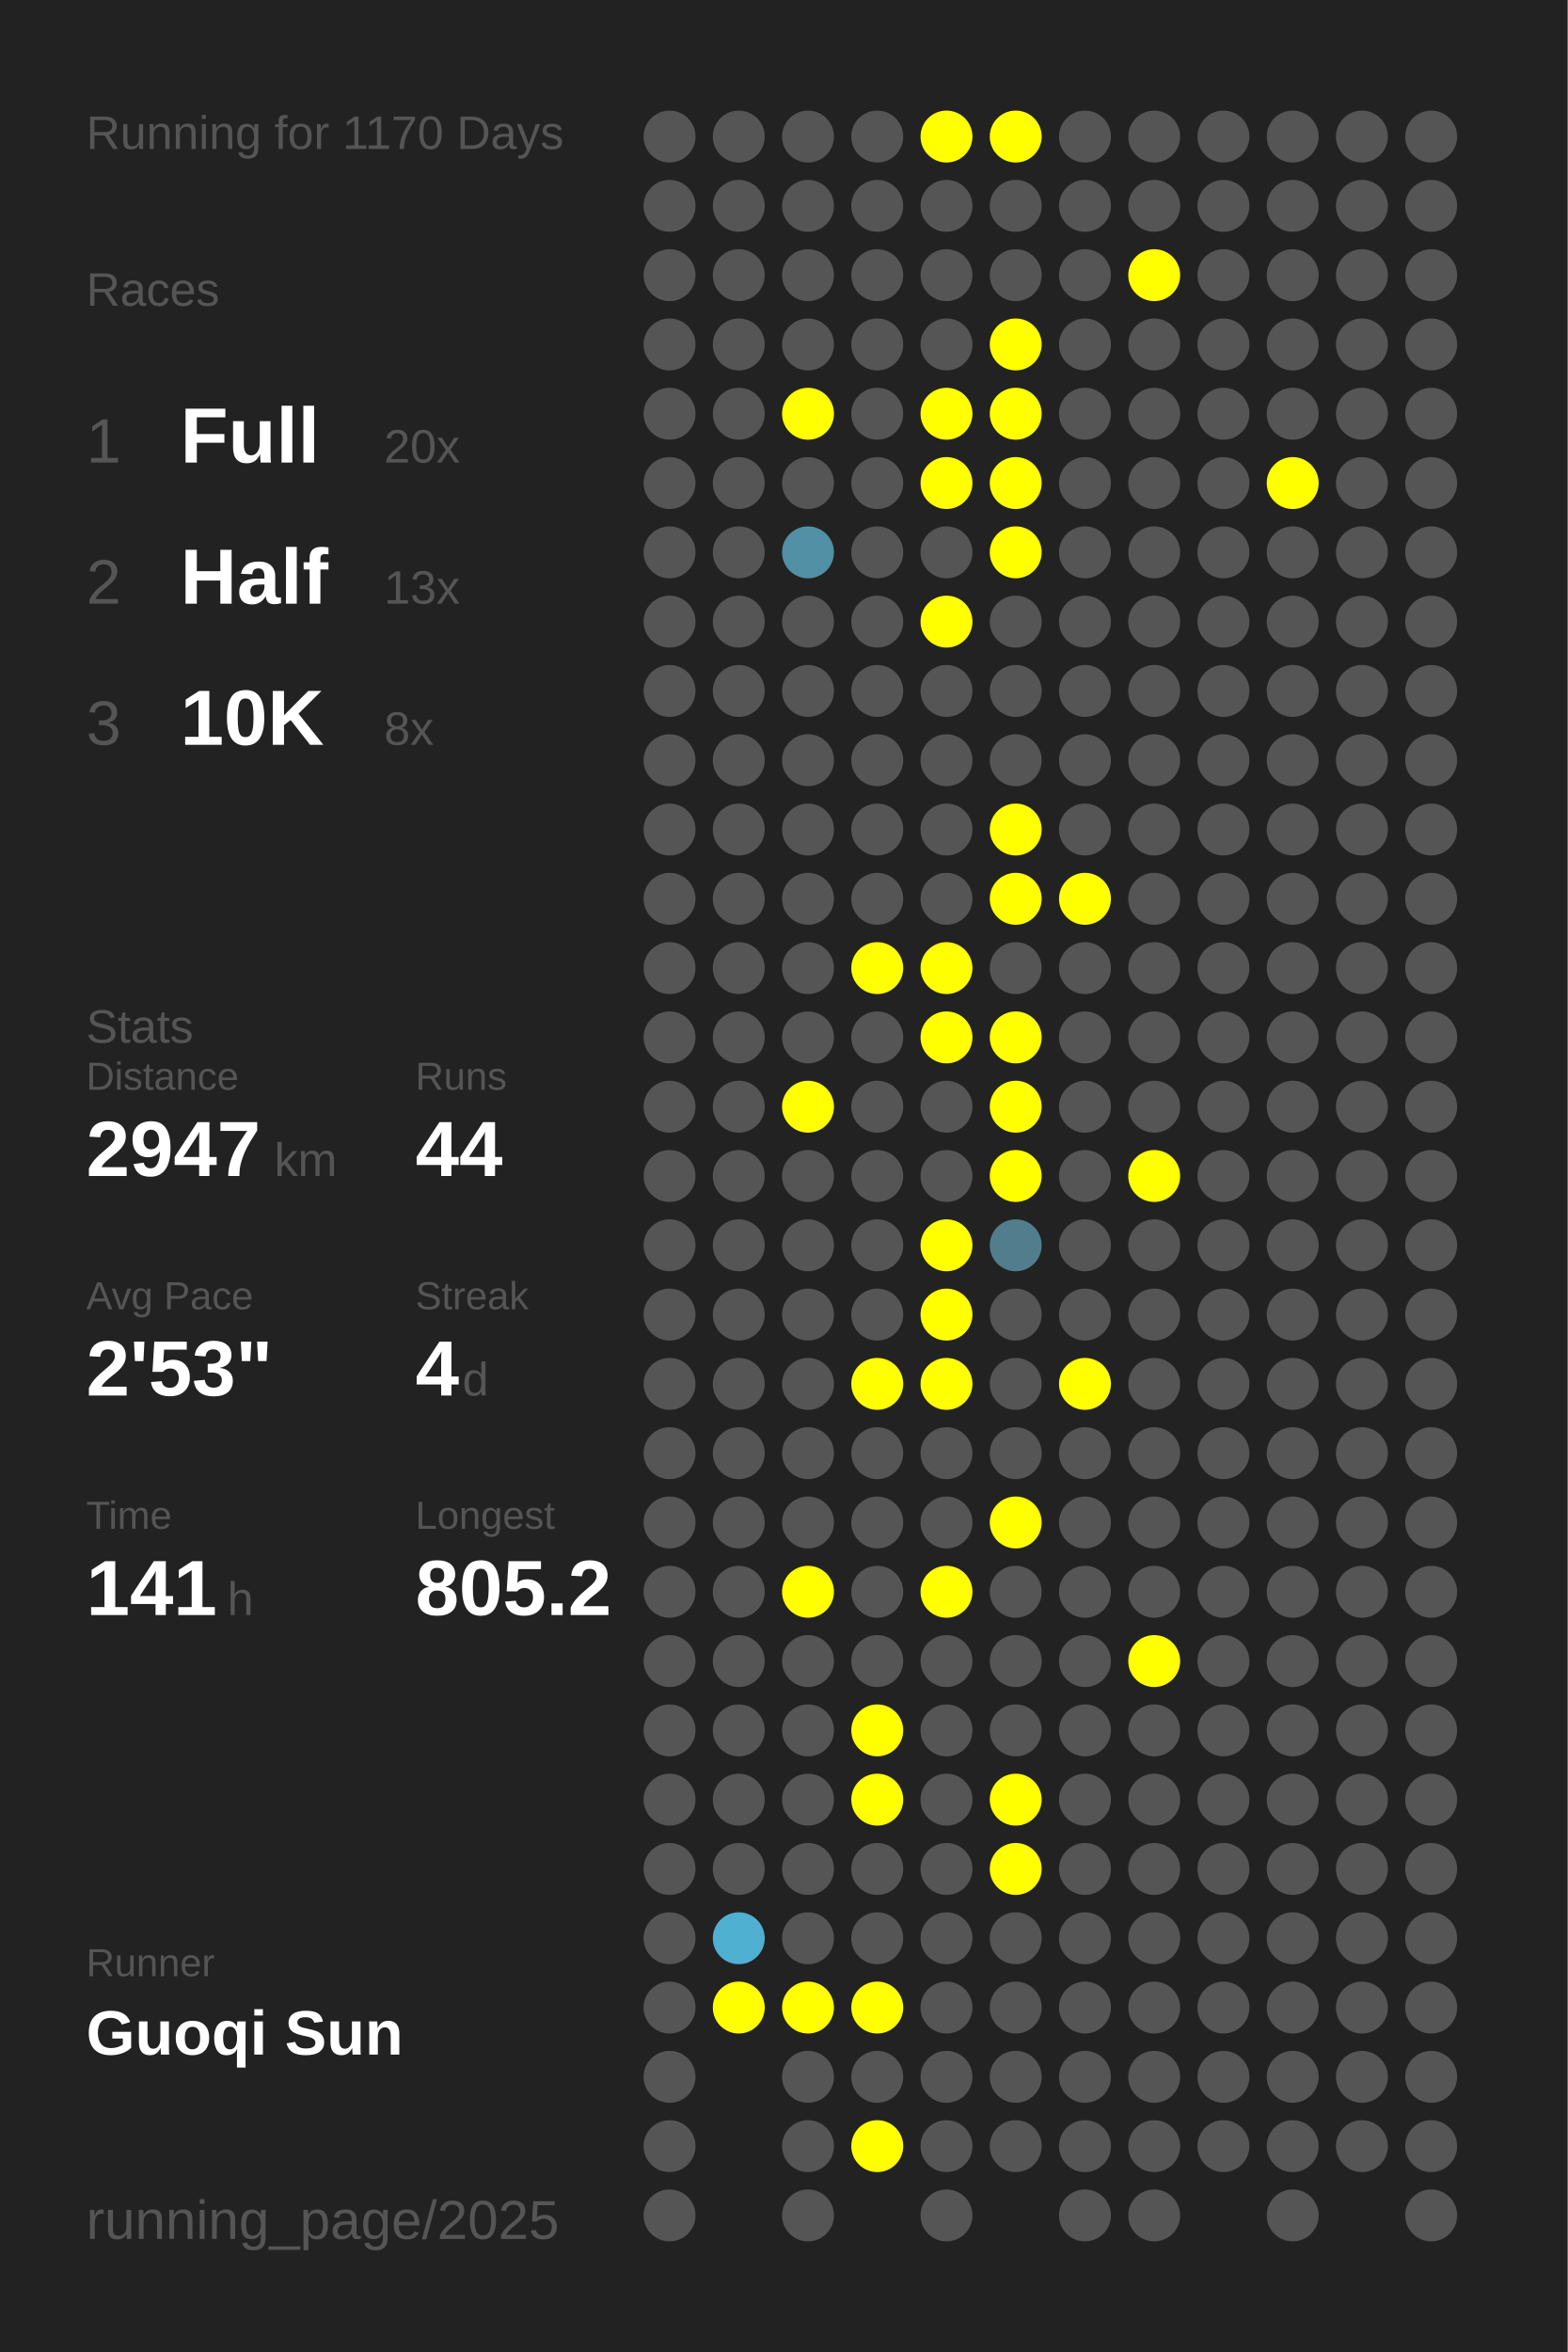
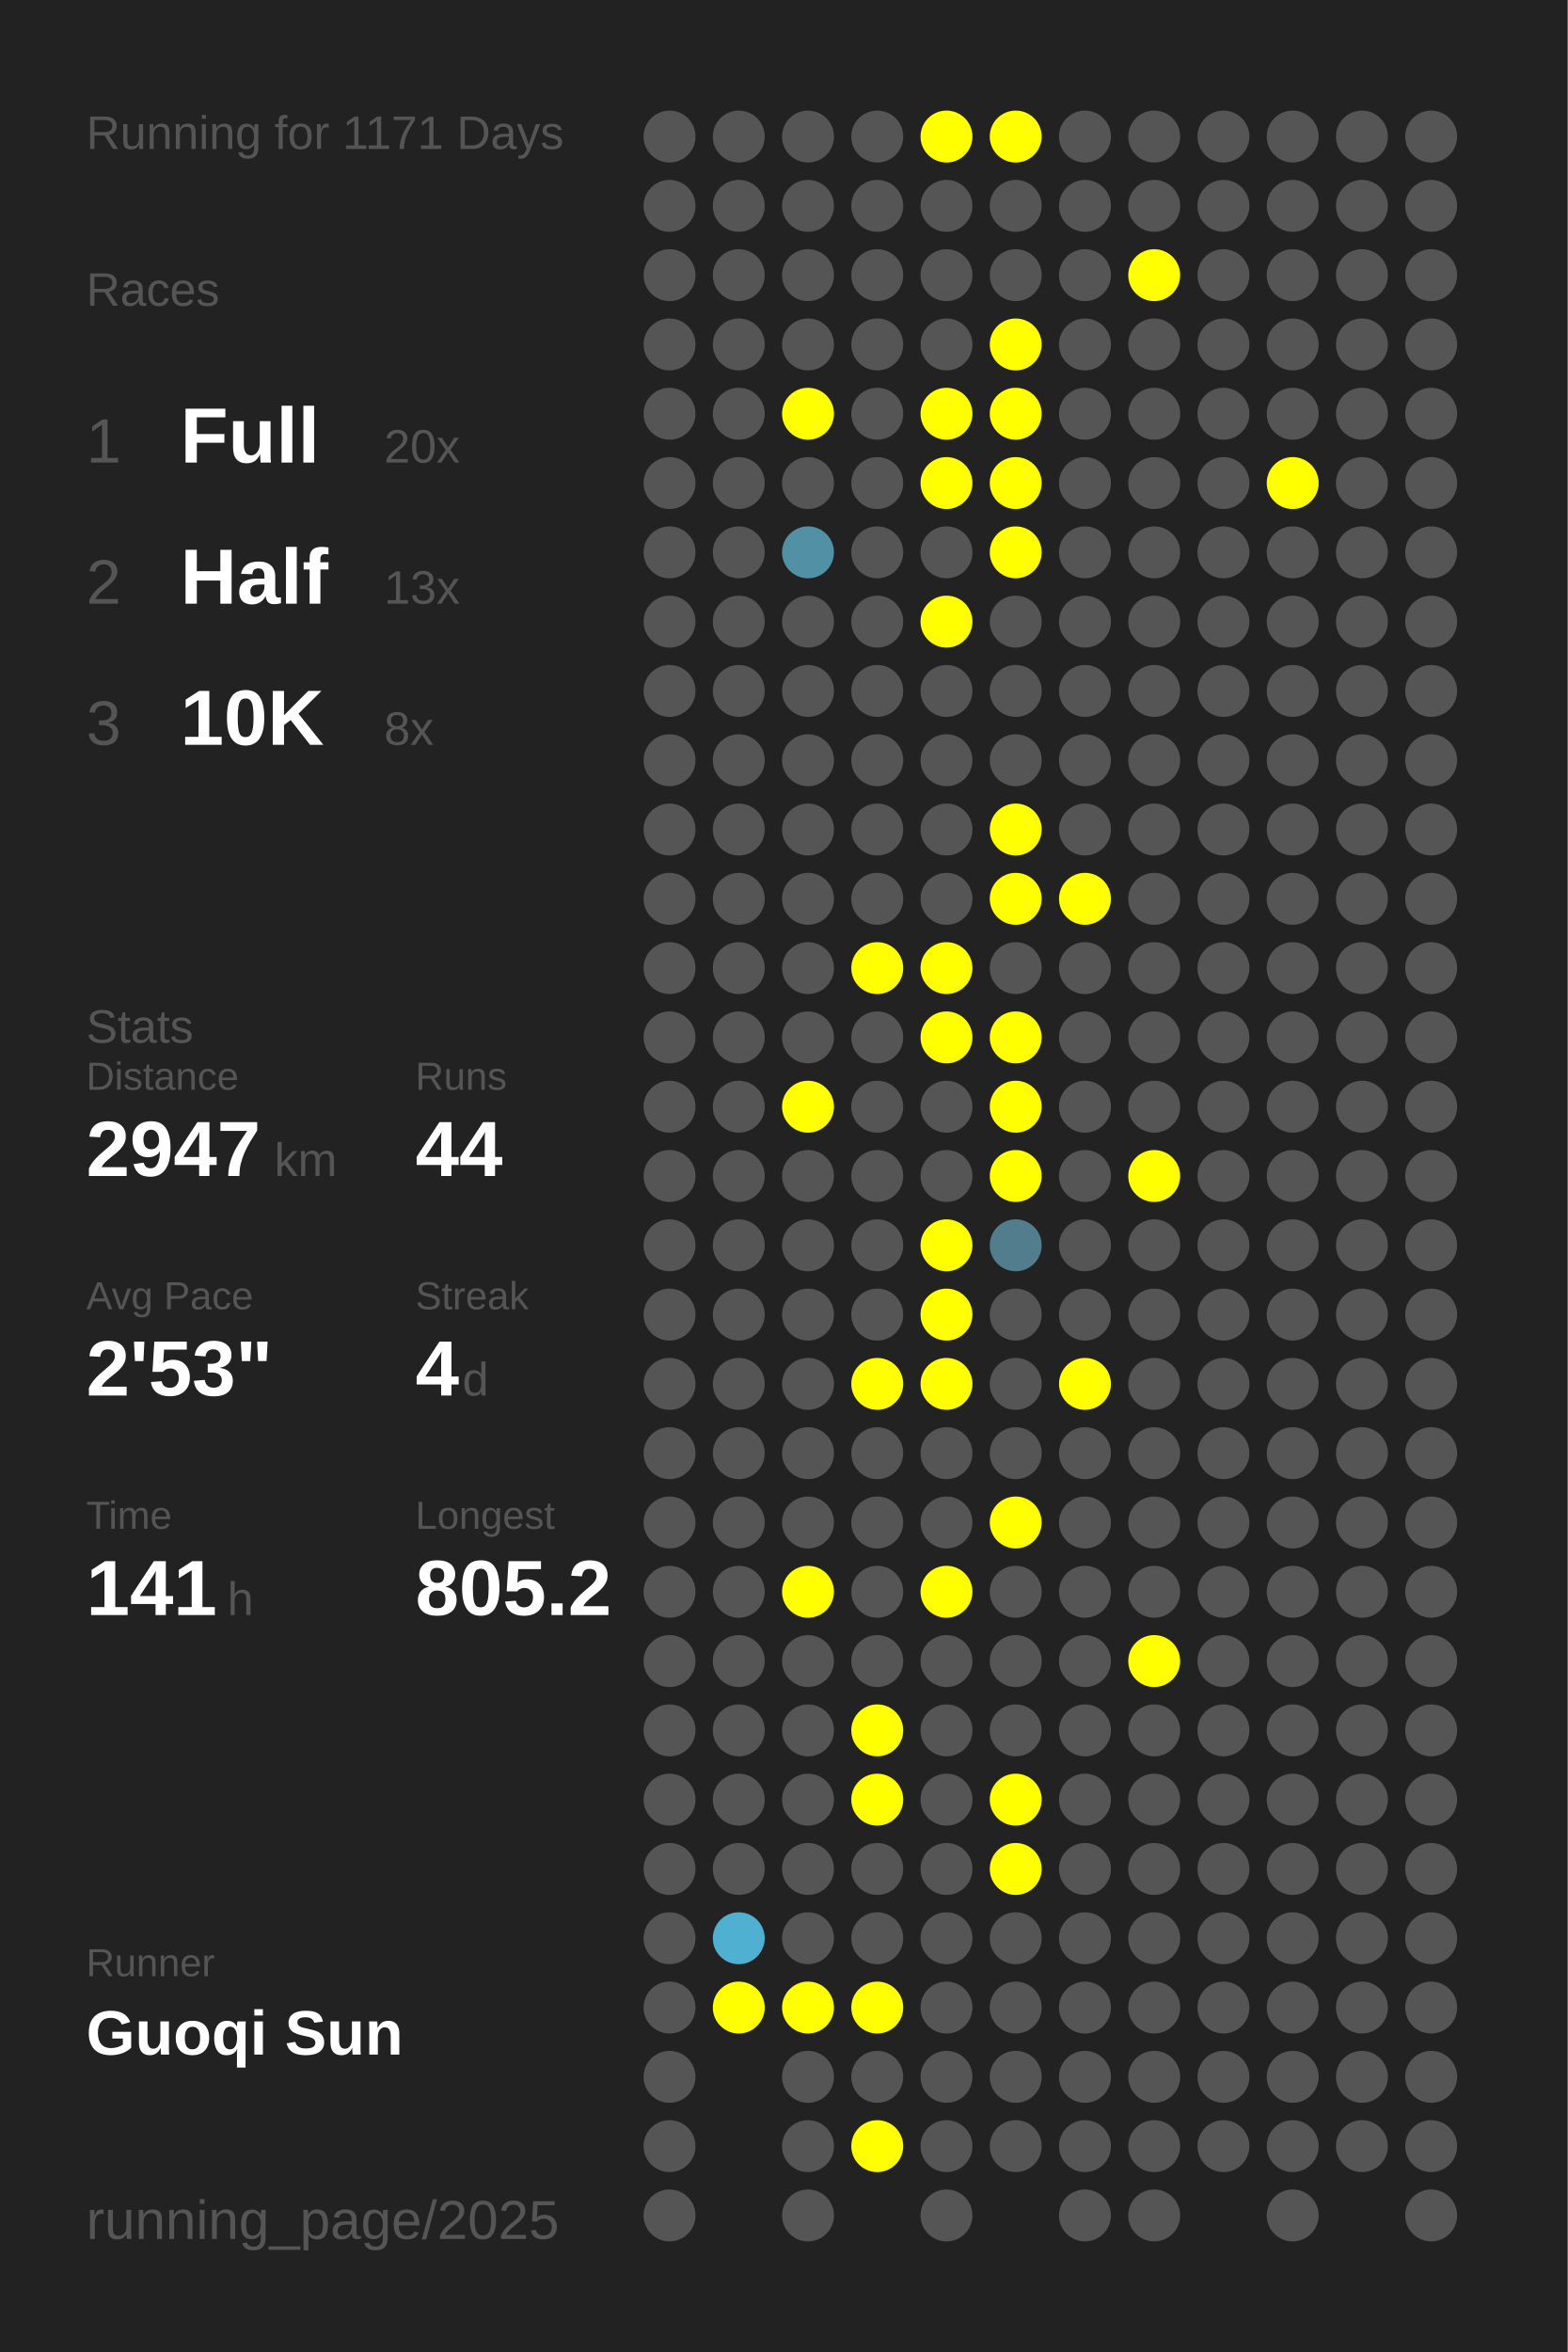
<svg xmlns="http://www.w3.org/2000/svg" baseProfile="full" height="300mm" version="1.1" viewBox="0,0,200,300" width="200mm">
  <defs />
  <rect fill="#222222" height="300" width="200" x="0" y="0" />
-   <text fill="#555555" style="font-size:6px; font-family:Arial;" x="11" y="19">Running for 1170 Days</text>
+   <text fill="#555555" style="font-size:6px; font-family:Arial;" x="11" y="19">Running for 1171 Days</text>
  <text fill="#555555" style="font-size:6px; font-family:Arial;" x="11" y="39">Races</text>
  <text fill="#555555" style="font-size:8px; font-family:Arial;" x="11" y="59">1</text>
  <text fill="#FFFFFF" style="font-size:10px; font-family:Arial; font-weight:bold;" x="23" y="59">Full</text>
  <text fill="#555555" style="font-size:6px; font-family:Arial;" x="49" y="59">20x</text>
  <text fill="#555555" style="font-size:8px; font-family:Arial;" x="11" y="77">2</text>
  <text fill="#FFFFFF" style="font-size:10px; font-family:Arial; font-weight:bold;" x="23" y="77">Half</text>
  <text fill="#555555" style="font-size:6px; font-family:Arial;" x="49" y="77">13x</text>
  <text fill="#555555" style="font-size:8px; font-family:Arial;" x="11" y="95">3</text>
  <text fill="#FFFFFF" style="font-size:10px; font-family:Arial; font-weight:bold;" x="23" y="95">10K</text>
  <text fill="#555555" style="font-size:6px; font-family:Arial;" x="49" y="95">8x</text>
  <text fill="#555555" style="font-size:6px; font-family:Arial;" x="11" y="133">Stats</text>
  <text fill="#555555" style="font-size:5px; font-family:Arial;" x="11" y="139">Distance</text>
  <text fill="#FFFFFF" style="font-size:10px; font-family:Arial; font-weight:bold;" x="11" y="150">2947</text>
  <text fill="#555555" style="font-size:6px; font-family:Arial;" x="35" y="150">km</text>
  <text fill="#555555" style="font-size:5px; font-family:Arial;" x="53" y="139">Runs</text>
  <text fill="#FFFFFF" style="font-size:10px; font-family:Arial; font-weight:bold;" x="53" y="150">44</text>
  <text fill="#555555" style="font-size:5px; font-family:Arial;" x="11" y="167">Avg Pace</text>
  <text fill="#FFFFFF" style="font-size:10px; font-family:Arial; font-weight:bold;" x="11" y="178">2'53"</text>
  <text fill="#555555" style="font-size:5px; font-family:Arial;" x="53" y="167">Streak</text>
  <text fill="#FFFFFF" style="font-size:10px; font-family:Arial; font-weight:bold;" x="53" y="178">4</text>
  <text fill="#555555" style="font-size:6px; font-family:Arial;" x="59" y="178">d</text>
  <text fill="#555555" style="font-size:5px; font-family:Arial;" x="11" y="195">Time</text>
  <text fill="#FFFFFF" style="font-size:10px; font-family:Arial; font-weight:bold;" x="11" y="206">141</text>
  <text fill="#555555" style="font-size:6px; font-family:Arial;" x="29" y="206">h</text>
  <text fill="#555555" style="font-size:5px; font-family:Arial;" x="53" y="195">Longest</text>
  <text fill="#FFFFFF" style="font-size:10px; font-family:Arial; font-weight:bold;" x="53" y="206">805.2</text>
  <text fill="#555555" style="font-size:5px; font-family:Arial;" x="11" y="252.065">Runner</text>
  <text fill="#FFFFFF" style="font-size:8px; font-family:Arial; font-weight:bold;" x="11" y="262.065">Guoqi Sun</text>
  <text fill="#555555" style="font-size:7px; font-family:Arial;" x="11" y="285.581">running_page/2025</text>
  <circle cx="85.417" cy="17.419" fill="#555555" r="3.312" />
  <circle cx="85.417" cy="26.258" fill="#555555" r="3.312" />
  <circle cx="85.417" cy="35.097" fill="#555555" r="3.312" />
  <circle cx="85.417" cy="43.935" fill="#555555" r="3.312" />
  <circle cx="85.417" cy="52.774" fill="#555555" r="3.312" />
  <circle cx="85.417" cy="61.613" fill="#555555" r="3.312" />
  <circle cx="85.417" cy="70.452" fill="#555555" r="3.312" />
  <circle cx="85.417" cy="79.29" fill="#555555" r="3.312" />
  <circle cx="85.417" cy="88.129" fill="#555555" r="3.312" />
  <circle cx="85.417" cy="96.968" fill="#555555" r="3.312" />
  <circle cx="85.417" cy="105.806" fill="#555555" r="3.312" />
  <circle cx="85.417" cy="114.645" fill="#555555" r="3.312" />
  <circle cx="85.417" cy="123.484" fill="#555555" r="3.312" />
  <circle cx="85.417" cy="132.323" fill="#555555" r="3.312" />
  <circle cx="85.417" cy="141.161" fill="#555555" r="3.312" />
  <circle cx="85.417" cy="150" fill="#555555" r="3.312" />
  <circle cx="85.417" cy="158.839" fill="#555555" r="3.312" />
  <circle cx="85.417" cy="167.677" fill="#555555" r="3.312" />
  <circle cx="85.417" cy="176.516" fill="#555555" r="3.312" />
  <circle cx="85.417" cy="185.355" fill="#555555" r="3.312" />
  <circle cx="85.417" cy="194.194" fill="#555555" r="3.312" />
  <circle cx="85.417" cy="203.032" fill="#555555" r="3.312" />
  <circle cx="85.417" cy="211.871" fill="#555555" r="3.312" />
  <circle cx="85.417" cy="220.71" fill="#555555" r="3.312" />
  <circle cx="85.417" cy="229.548" fill="#555555" r="3.312" />
  <circle cx="85.417" cy="238.387" fill="#555555" r="3.312" />
  <circle cx="85.417" cy="247.226" fill="#555555" r="3.312" />
  <circle cx="85.417" cy="256.065" fill="#555555" r="3.312" />
  <circle cx="85.417" cy="264.903" fill="#555555" r="3.312" />
  <circle cx="85.417" cy="273.742" fill="#555555" r="3.312" />
  <circle cx="85.417" cy="282.581" fill="#555555" r="3.312" />
  <circle cx="94.25" cy="17.419" fill="#555555" r="3.312" />
  <circle cx="94.25" cy="26.258" fill="#555555" r="3.312" />
  <circle cx="94.25" cy="35.097" fill="#555555" r="3.312" />
  <circle cx="94.25" cy="43.935" fill="#555555" r="3.312" />
  <circle cx="94.25" cy="52.774" fill="#555555" r="3.312" />
  <circle cx="94.25" cy="61.613" fill="#555555" r="3.312" />
  <circle cx="94.25" cy="70.452" fill="#555555" r="3.312" />
  <circle cx="94.25" cy="79.29" fill="#555555" r="3.312" />
  <circle cx="94.25" cy="88.129" fill="#555555" r="3.312" />
  <circle cx="94.25" cy="96.968" fill="#555555" r="3.312" />
  <circle cx="94.25" cy="105.806" fill="#555555" r="3.312" />
  <circle cx="94.25" cy="114.645" fill="#555555" r="3.312" />
  <circle cx="94.25" cy="123.484" fill="#555555" r="3.312" />
  <circle cx="94.25" cy="132.323" fill="#555555" r="3.312" />
  <circle cx="94.25" cy="141.161" fill="#555555" r="3.312" />
  <circle cx="94.25" cy="150" fill="#555555" r="3.312" />
  <circle cx="94.25" cy="158.839" fill="#555555" r="3.312" />
  <circle cx="94.25" cy="167.677" fill="#555555" r="3.312" />
  <circle cx="94.25" cy="176.516" fill="#555555" r="3.312" />
  <circle cx="94.25" cy="185.355" fill="#555555" r="3.312" />
  <circle cx="94.25" cy="194.194" fill="#555555" r="3.312" />
  <circle cx="94.25" cy="203.032" fill="#555555" r="3.312" />
  <circle cx="94.25" cy="211.871" fill="#555555" r="3.312" />
  <circle cx="94.25" cy="220.71" fill="#555555" r="3.312" />
  <circle cx="94.25" cy="229.548" fill="#555555" r="3.312" />
  <circle cx="94.25" cy="238.387" fill="#555555" r="3.312" />
  <circle cx="94.25" cy="247.226" fill="#4fb0d1" r="3.312" />
  <circle cx="94.25" cy="256.065" fill="#FFFF00" r="3.312" />
  <circle cx="103.083" cy="17.419" fill="#555555" r="3.312" />
  <circle cx="103.083" cy="26.258" fill="#555555" r="3.312" />
  <circle cx="103.083" cy="35.097" fill="#555555" r="3.312" />
  <circle cx="103.083" cy="43.935" fill="#555555" r="3.312" />
  <circle cx="103.083" cy="52.774" fill="#FFFF00" r="3.312" />
  <circle cx="103.083" cy="61.613" fill="#555555" r="3.312" />
  <circle cx="103.083" cy="70.452" fill="#5190a5" r="3.312" />
  <circle cx="103.083" cy="79.29" fill="#555555" r="3.312" />
  <circle cx="103.083" cy="88.129" fill="#555555" r="3.312" />
  <circle cx="103.083" cy="96.968" fill="#555555" r="3.312" />
  <circle cx="103.083" cy="105.806" fill="#555555" r="3.312" />
  <circle cx="103.083" cy="114.645" fill="#555555" r="3.312" />
  <circle cx="103.083" cy="123.484" fill="#555555" r="3.312" />
  <circle cx="103.083" cy="132.323" fill="#555555" r="3.312" />
  <circle cx="103.083" cy="141.161" fill="#FFFF00" r="3.312" />
  <circle cx="103.083" cy="150" fill="#555555" r="3.312" />
  <circle cx="103.083" cy="158.839" fill="#555555" r="3.312" />
  <circle cx="103.083" cy="167.677" fill="#555555" r="3.312" />
  <circle cx="103.083" cy="176.516" fill="#555555" r="3.312" />
  <circle cx="103.083" cy="185.355" fill="#555555" r="3.312" />
  <circle cx="103.083" cy="194.194" fill="#555555" r="3.312" />
  <circle cx="103.083" cy="203.032" fill="#FFFF00" r="3.312" />
  <circle cx="103.083" cy="211.871" fill="#555555" r="3.312" />
  <circle cx="103.083" cy="220.71" fill="#555555" r="3.312" />
  <circle cx="103.083" cy="229.548" fill="#555555" r="3.312" />
  <circle cx="103.083" cy="238.387" fill="#555555" r="3.312" />
  <circle cx="103.083" cy="247.226" fill="#555555" r="3.312" />
  <circle cx="103.083" cy="256.065" fill="#FFFF00" r="3.312" />
  <circle cx="103.083" cy="264.903" fill="#555555" r="3.312" />
  <circle cx="103.083" cy="273.742" fill="#555555" r="3.312" />
  <circle cx="103.083" cy="282.581" fill="#555555" r="3.312" />
  <circle cx="111.917" cy="17.419" fill="#555555" r="3.312" />
  <circle cx="111.917" cy="26.258" fill="#555555" r="3.312" />
  <circle cx="111.917" cy="35.097" fill="#555555" r="3.312" />
  <circle cx="111.917" cy="43.935" fill="#555555" r="3.312" />
  <circle cx="111.917" cy="52.774" fill="#555555" r="3.312" />
  <circle cx="111.917" cy="61.613" fill="#555555" r="3.312" />
  <circle cx="111.917" cy="70.452" fill="#555555" r="3.312" />
  <circle cx="111.917" cy="79.29" fill="#555555" r="3.312" />
  <circle cx="111.917" cy="88.129" fill="#555555" r="3.312" />
  <circle cx="111.917" cy="96.968" fill="#555555" r="3.312" />
  <circle cx="111.917" cy="105.806" fill="#555555" r="3.312" />
  <circle cx="111.917" cy="114.645" fill="#555555" r="3.312" />
  <circle cx="111.917" cy="123.484" fill="#FFFF00" r="3.312" />
  <circle cx="111.917" cy="132.323" fill="#555555" r="3.312" />
  <circle cx="111.917" cy="141.161" fill="#555555" r="3.312" />
  <circle cx="111.917" cy="150" fill="#555555" r="3.312" />
  <circle cx="111.917" cy="158.839" fill="#555555" r="3.312" />
  <circle cx="111.917" cy="167.677" fill="#555555" r="3.312" />
  <circle cx="111.917" cy="176.516" fill="#FFFF00" r="3.312" />
  <circle cx="111.917" cy="185.355" fill="#555555" r="3.312" />
  <circle cx="111.917" cy="194.194" fill="#555555" r="3.312" />
  <circle cx="111.917" cy="203.032" fill="#555555" r="3.312" />
  <circle cx="111.917" cy="211.871" fill="#555555" r="3.312" />
  <circle cx="111.917" cy="220.71" fill="#FFFF00" r="3.312" />
  <circle cx="111.917" cy="229.548" fill="#FFFF00" r="3.312" />
  <circle cx="111.917" cy="238.387" fill="#555555" r="3.312" />
  <circle cx="111.917" cy="247.226" fill="#555555" r="3.312" />
  <circle cx="111.917" cy="256.065" fill="#FFFF00" r="3.312" />
  <circle cx="111.917" cy="264.903" fill="#555555" r="3.312" />
  <circle cx="111.917" cy="273.742" fill="#FFFF00" r="3.312" />
  <circle cx="120.75" cy="17.419" fill="#FFFF00" r="3.312" />
  <circle cx="120.75" cy="26.258" fill="#555555" r="3.312" />
  <circle cx="120.75" cy="35.097" fill="#555555" r="3.312" />
  <circle cx="120.75" cy="43.935" fill="#555555" r="3.312" />
  <circle cx="120.75" cy="52.774" fill="#FFFF00" r="3.312" />
  <circle cx="120.75" cy="61.613" fill="#FFFF00" r="3.312" />
  <circle cx="120.75" cy="70.452" fill="#555555" r="3.312" />
  <circle cx="120.75" cy="79.29" fill="#FFFF00" r="3.312" />
  <circle cx="120.75" cy="88.129" fill="#555555" r="3.312" />
  <circle cx="120.75" cy="96.968" fill="#555555" r="3.312" />
  <circle cx="120.75" cy="105.806" fill="#555555" r="3.312" />
  <circle cx="120.75" cy="114.645" fill="#555555" r="3.312" />
  <circle cx="120.75" cy="123.484" fill="#FFFF00" r="3.312" />
  <circle cx="120.75" cy="132.323" fill="#FFFF00" r="3.312" />
  <circle cx="120.75" cy="141.161" fill="#555555" r="3.312" />
  <circle cx="120.75" cy="150" fill="#555555" r="3.312" />
  <circle cx="120.75" cy="158.839" fill="#FFFF00" r="3.312" />
  <circle cx="120.75" cy="167.677" fill="#FFFF00" r="3.312" />
  <circle cx="120.75" cy="176.516" fill="#FFFF00" r="3.312" />
  <circle cx="120.75" cy="185.355" fill="#555555" r="3.312" />
  <circle cx="120.75" cy="194.194" fill="#555555" r="3.312" />
  <circle cx="120.75" cy="203.032" fill="#FFFF00" r="3.312" />
  <circle cx="120.75" cy="211.871" fill="#555555" r="3.312" />
  <circle cx="120.75" cy="220.71" fill="#555555" r="3.312" />
  <circle cx="120.75" cy="229.548" fill="#555555" r="3.312" />
  <circle cx="120.75" cy="238.387" fill="#555555" r="3.312" />
  <circle cx="120.75" cy="247.226" fill="#555555" r="3.312" />
  <circle cx="120.75" cy="256.065" fill="#555555" r="3.312" />
  <circle cx="120.75" cy="264.903" fill="#555555" r="3.312" />
  <circle cx="120.75" cy="273.742" fill="#555555" r="3.312" />
  <circle cx="120.75" cy="282.581" fill="#555555" r="3.312" />
  <circle cx="129.583" cy="17.419" fill="#FFFF00" r="3.312" />
  <circle cx="129.583" cy="26.258" fill="#555555" r="3.312" />
  <circle cx="129.583" cy="35.097" fill="#555555" r="3.312" />
  <circle cx="129.583" cy="43.935" fill="#FFFF00" r="3.312" />
  <circle cx="129.583" cy="52.774" fill="#FFFF00" r="3.312" />
  <circle cx="129.583" cy="61.613" fill="#FFFF00" r="3.312" />
  <circle cx="129.583" cy="70.452" fill="#FFFF00" r="3.312" />
  <circle cx="129.583" cy="79.29" fill="#555555" r="3.312" />
  <circle cx="129.583" cy="88.129" fill="#555555" r="3.312" />
  <circle cx="129.583" cy="96.968" fill="#555555" r="3.312" />
  <circle cx="129.583" cy="105.806" fill="#FFFF00" r="3.312" />
  <circle cx="129.583" cy="114.645" fill="#FFFF00" r="3.312" />
  <circle cx="129.583" cy="123.484" fill="#555555" r="3.312" />
  <circle cx="129.583" cy="132.323" fill="#FFFF00" r="3.312" />
  <circle cx="129.583" cy="141.161" fill="#FFFF00" r="3.312" />
  <circle cx="129.583" cy="150" fill="#FFFF00" r="3.312" />
  <circle cx="129.583" cy="158.839" fill="#527d8c" r="3.312" />
  <circle cx="129.583" cy="167.677" fill="#555555" r="3.312" />
  <circle cx="129.583" cy="176.516" fill="#555555" r="3.312" />
  <circle cx="129.583" cy="185.355" fill="#555555" r="3.312" />
  <circle cx="129.583" cy="194.194" fill="#FFFF00" r="3.312" />
  <circle cx="129.583" cy="203.032" fill="#555555" r="3.312" />
  <circle cx="129.583" cy="211.871" fill="#555555" r="3.312" />
  <circle cx="129.583" cy="220.71" fill="#555555" r="3.312" />
  <circle cx="129.583" cy="229.548" fill="#FFFF00" r="3.312" />
  <circle cx="129.583" cy="238.387" fill="#FFFF00" r="3.312" />
  <circle cx="129.583" cy="247.226" fill="#555555" r="3.312" />
  <circle cx="129.583" cy="256.065" fill="#555555" r="3.312" />
  <circle cx="129.583" cy="264.903" fill="#555555" r="3.312" />
  <circle cx="129.583" cy="273.742" fill="#555555" r="3.312" />
  <circle cx="138.417" cy="17.419" fill="#555555" r="3.312" />
  <circle cx="138.417" cy="26.258" fill="#555555" r="3.312" />
  <circle cx="138.417" cy="35.097" fill="#555555" r="3.312" />
  <circle cx="138.417" cy="43.935" fill="#555555" r="3.312" />
  <circle cx="138.417" cy="52.774" fill="#555555" r="3.312" />
  <circle cx="138.417" cy="61.613" fill="#555555" r="3.312" />
  <circle cx="138.417" cy="70.452" fill="#555555" r="3.312" />
  <circle cx="138.417" cy="79.29" fill="#555555" r="3.312" />
  <circle cx="138.417" cy="88.129" fill="#555555" r="3.312" />
  <circle cx="138.417" cy="96.968" fill="#555555" r="3.312" />
  <circle cx="138.417" cy="105.806" fill="#555555" r="3.312" />
  <circle cx="138.417" cy="114.645" fill="#FFFF00" r="3.312" />
  <circle cx="138.417" cy="123.484" fill="#555555" r="3.312" />
  <circle cx="138.417" cy="132.323" fill="#555555" r="3.312" />
  <circle cx="138.417" cy="141.161" fill="#555555" r="3.312" />
  <circle cx="138.417" cy="150" fill="#555555" r="3.312" />
  <circle cx="138.417" cy="158.839" fill="#555555" r="3.312" />
  <circle cx="138.417" cy="167.677" fill="#555555" r="3.312" />
  <circle cx="138.417" cy="176.516" fill="#FFFF00" r="3.312" />
  <circle cx="138.417" cy="185.355" fill="#555555" r="3.312" />
  <circle cx="138.417" cy="194.194" fill="#555555" r="3.312" />
  <circle cx="138.417" cy="203.032" fill="#555555" r="3.312" />
  <circle cx="138.417" cy="211.871" fill="#555555" r="3.312" />
  <circle cx="138.417" cy="220.71" fill="#555555" r="3.312" />
  <circle cx="138.417" cy="229.548" fill="#555555" r="3.312" />
  <circle cx="138.417" cy="238.387" fill="#555555" r="3.312" />
  <circle cx="138.417" cy="247.226" fill="#555555" r="3.312" />
  <circle cx="138.417" cy="256.065" fill="#555555" r="3.312" />
  <circle cx="138.417" cy="264.903" fill="#555555" r="3.312" />
  <circle cx="138.417" cy="273.742" fill="#555555" r="3.312" />
  <circle cx="138.417" cy="282.581" fill="#555555" r="3.312" />
  <circle cx="147.25" cy="17.419" fill="#555555" r="3.312" />
  <circle cx="147.25" cy="26.258" fill="#555555" r="3.312" />
  <circle cx="147.25" cy="35.097" fill="#FFFF00" r="3.312" />
  <circle cx="147.25" cy="43.935" fill="#555555" r="3.312" />
  <circle cx="147.25" cy="52.774" fill="#555555" r="3.312" />
  <circle cx="147.25" cy="61.613" fill="#555555" r="3.312" />
  <circle cx="147.25" cy="70.452" fill="#555555" r="3.312" />
  <circle cx="147.25" cy="79.29" fill="#555555" r="3.312" />
  <circle cx="147.25" cy="88.129" fill="#555555" r="3.312" />
  <circle cx="147.25" cy="96.968" fill="#555555" r="3.312" />
  <circle cx="147.25" cy="105.806" fill="#555555" r="3.312" />
  <circle cx="147.25" cy="114.645" fill="#555555" r="3.312" />
  <circle cx="147.25" cy="123.484" fill="#555555" r="3.312" />
  <circle cx="147.25" cy="132.323" fill="#555555" r="3.312" />
  <circle cx="147.25" cy="141.161" fill="#555555" r="3.312" />
  <circle cx="147.25" cy="150" fill="#FFFF00" r="3.312" />
  <circle cx="147.25" cy="158.839" fill="#555555" r="3.312" />
  <circle cx="147.25" cy="167.677" fill="#555555" r="3.312" />
  <circle cx="147.25" cy="176.516" fill="#555555" r="3.312" />
  <circle cx="147.25" cy="185.355" fill="#555555" r="3.312" />
  <circle cx="147.25" cy="194.194" fill="#555555" r="3.312" />
  <circle cx="147.25" cy="203.032" fill="#555555" r="3.312" />
  <circle cx="147.25" cy="211.871" fill="#FFFF00" r="3.312" />
  <circle cx="147.25" cy="220.71" fill="#555555" r="3.312" />
  <circle cx="147.25" cy="229.548" fill="#555555" r="3.312" />
  <circle cx="147.25" cy="238.387" fill="#555555" r="3.312" />
  <circle cx="147.25" cy="247.226" fill="#555555" r="3.312" />
  <circle cx="147.25" cy="256.065" fill="#555555" r="3.312" />
  <circle cx="147.25" cy="264.903" fill="#555555" r="3.312" />
  <circle cx="147.25" cy="273.742" fill="#555555" r="3.312" />
  <circle cx="147.25" cy="282.581" fill="#555555" r="3.312" />
  <circle cx="156.083" cy="17.419" fill="#555555" r="3.312" />
  <circle cx="156.083" cy="26.258" fill="#555555" r="3.312" />
  <circle cx="156.083" cy="35.097" fill="#555555" r="3.312" />
  <circle cx="156.083" cy="43.935" fill="#555555" r="3.312" />
  <circle cx="156.083" cy="52.774" fill="#555555" r="3.312" />
  <circle cx="156.083" cy="61.613" fill="#555555" r="3.312" />
  <circle cx="156.083" cy="70.452" fill="#555555" r="3.312" />
  <circle cx="156.083" cy="79.29" fill="#555555" r="3.312" />
  <circle cx="156.083" cy="88.129" fill="#555555" r="3.312" />
  <circle cx="156.083" cy="96.968" fill="#555555" r="3.312" />
  <circle cx="156.083" cy="105.806" fill="#555555" r="3.312" />
  <circle cx="156.083" cy="114.645" fill="#555555" r="3.312" />
  <circle cx="156.083" cy="123.484" fill="#555555" r="3.312" />
  <circle cx="156.083" cy="132.323" fill="#555555" r="3.312" />
  <circle cx="156.083" cy="141.161" fill="#555555" r="3.312" />
  <circle cx="156.083" cy="150" fill="#555555" r="3.312" />
  <circle cx="156.083" cy="158.839" fill="#555555" r="3.312" />
  <circle cx="156.083" cy="167.677" fill="#555555" r="3.312" />
  <circle cx="156.083" cy="176.516" fill="#555555" r="3.312" />
  <circle cx="156.083" cy="185.355" fill="#555555" r="3.312" />
  <circle cx="156.083" cy="194.194" fill="#555555" r="3.312" />
  <circle cx="156.083" cy="203.032" fill="#555555" r="3.312" />
  <circle cx="156.083" cy="211.871" fill="#555555" r="3.312" />
  <circle cx="156.083" cy="220.71" fill="#555555" r="3.312" />
  <circle cx="156.083" cy="229.548" fill="#555555" r="3.312" />
  <circle cx="156.083" cy="238.387" fill="#555555" r="3.312" />
  <circle cx="156.083" cy="247.226" fill="#555555" r="3.312" />
  <circle cx="156.083" cy="256.065" fill="#555555" r="3.312" />
  <circle cx="156.083" cy="264.903" fill="#555555" r="3.312" />
  <circle cx="156.083" cy="273.742" fill="#555555" r="3.312" />
  <circle cx="164.917" cy="17.419" fill="#555555" r="3.312" />
  <circle cx="164.917" cy="26.258" fill="#555555" r="3.312" />
  <circle cx="164.917" cy="35.097" fill="#555555" r="3.312" />
  <circle cx="164.917" cy="43.935" fill="#555555" r="3.312" />
  <circle cx="164.917" cy="52.774" fill="#555555" r="3.312" />
  <circle cx="164.917" cy="61.613" fill="#FFFF00" r="3.312" />
  <circle cx="164.917" cy="70.452" fill="#555555" r="3.312" />
  <circle cx="164.917" cy="79.29" fill="#555555" r="3.312" />
  <circle cx="164.917" cy="88.129" fill="#555555" r="3.312" />
  <circle cx="164.917" cy="96.968" fill="#555555" r="3.312" />
  <circle cx="164.917" cy="105.806" fill="#555555" r="3.312" />
  <circle cx="164.917" cy="114.645" fill="#555555" r="3.312" />
  <circle cx="164.917" cy="123.484" fill="#555555" r="3.312" />
  <circle cx="164.917" cy="132.323" fill="#555555" r="3.312" />
  <circle cx="164.917" cy="141.161" fill="#555555" r="3.312" />
  <circle cx="164.917" cy="150" fill="#555555" r="3.312" />
  <circle cx="164.917" cy="158.839" fill="#555555" r="3.312" />
  <circle cx="164.917" cy="167.677" fill="#555555" r="3.312" />
  <circle cx="164.917" cy="176.516" fill="#555555" r="3.312" />
  <circle cx="164.917" cy="185.355" fill="#555555" r="3.312" />
  <circle cx="164.917" cy="194.194" fill="#555555" r="3.312" />
  <circle cx="164.917" cy="203.032" fill="#555555" r="3.312" />
  <circle cx="164.917" cy="211.871" fill="#555555" r="3.312" />
  <circle cx="164.917" cy="220.71" fill="#555555" r="3.312" />
  <circle cx="164.917" cy="229.548" fill="#555555" r="3.312" />
  <circle cx="164.917" cy="238.387" fill="#555555" r="3.312" />
  <circle cx="164.917" cy="247.226" fill="#555555" r="3.312" />
  <circle cx="164.917" cy="256.065" fill="#555555" r="3.312" />
  <circle cx="164.917" cy="264.903" fill="#555555" r="3.312" />
  <circle cx="164.917" cy="273.742" fill="#555555" r="3.312" />
  <circle cx="164.917" cy="282.581" fill="#555555" r="3.312" />
  <circle cx="173.75" cy="17.419" fill="#555555" r="3.312" />
  <circle cx="173.75" cy="26.258" fill="#555555" r="3.312" />
  <circle cx="173.75" cy="35.097" fill="#555555" r="3.312" />
  <circle cx="173.75" cy="43.935" fill="#555555" r="3.312" />
  <circle cx="173.75" cy="52.774" fill="#555555" r="3.312" />
  <circle cx="173.75" cy="61.613" fill="#555555" r="3.312" />
  <circle cx="173.75" cy="70.452" fill="#555555" r="3.312" />
  <circle cx="173.75" cy="79.29" fill="#555555" r="3.312" />
  <circle cx="173.75" cy="88.129" fill="#555555" r="3.312" />
  <circle cx="173.75" cy="96.968" fill="#555555" r="3.312" />
  <circle cx="173.75" cy="105.806" fill="#555555" r="3.312" />
  <circle cx="173.75" cy="114.645" fill="#555555" r="3.312" />
  <circle cx="173.75" cy="123.484" fill="#555555" r="3.312" />
  <circle cx="173.75" cy="132.323" fill="#555555" r="3.312" />
  <circle cx="173.75" cy="141.161" fill="#555555" r="3.312" />
  <circle cx="173.75" cy="150" fill="#555555" r="3.312" />
  <circle cx="173.75" cy="158.839" fill="#555555" r="3.312" />
  <circle cx="173.75" cy="167.677" fill="#555555" r="3.312" />
  <circle cx="173.75" cy="176.516" fill="#555555" r="3.312" />
  <circle cx="173.75" cy="185.355" fill="#555555" r="3.312" />
  <circle cx="173.75" cy="194.194" fill="#555555" r="3.312" />
  <circle cx="173.75" cy="203.032" fill="#555555" r="3.312" />
  <circle cx="173.75" cy="211.871" fill="#555555" r="3.312" />
  <circle cx="173.75" cy="220.71" fill="#555555" r="3.312" />
  <circle cx="173.75" cy="229.548" fill="#555555" r="3.312" />
  <circle cx="173.75" cy="238.387" fill="#555555" r="3.312" />
  <circle cx="173.75" cy="247.226" fill="#555555" r="3.312" />
  <circle cx="173.75" cy="256.065" fill="#555555" r="3.312" />
  <circle cx="173.75" cy="264.903" fill="#555555" r="3.312" />
  <circle cx="173.75" cy="273.742" fill="#555555" r="3.312" />
  <circle cx="182.583" cy="17.419" fill="#555555" r="3.312" />
  <circle cx="182.583" cy="26.258" fill="#555555" r="3.312" />
  <circle cx="182.583" cy="35.097" fill="#555555" r="3.312" />
  <circle cx="182.583" cy="43.935" fill="#555555" r="3.312" />
  <circle cx="182.583" cy="52.774" fill="#555555" r="3.312" />
  <circle cx="182.583" cy="61.613" fill="#555555" r="3.312" />
  <circle cx="182.583" cy="70.452" fill="#555555" r="3.312" />
  <circle cx="182.583" cy="79.29" fill="#555555" r="3.312" />
  <circle cx="182.583" cy="88.129" fill="#555555" r="3.312" />
  <circle cx="182.583" cy="96.968" fill="#555555" r="3.312" />
  <circle cx="182.583" cy="105.806" fill="#555555" r="3.312" />
  <circle cx="182.583" cy="114.645" fill="#555555" r="3.312" />
  <circle cx="182.583" cy="123.484" fill="#555555" r="3.312" />
  <circle cx="182.583" cy="132.323" fill="#555555" r="3.312" />
  <circle cx="182.583" cy="141.161" fill="#555555" r="3.312" />
  <circle cx="182.583" cy="150" fill="#555555" r="3.312" />
  <circle cx="182.583" cy="158.839" fill="#555555" r="3.312" />
  <circle cx="182.583" cy="167.677" fill="#555555" r="3.312" />
  <circle cx="182.583" cy="176.516" fill="#555555" r="3.312" />
  <circle cx="182.583" cy="185.355" fill="#555555" r="3.312" />
  <circle cx="182.583" cy="194.194" fill="#555555" r="3.312" />
  <circle cx="182.583" cy="203.032" fill="#555555" r="3.312" />
  <circle cx="182.583" cy="211.871" fill="#555555" r="3.312" />
  <circle cx="182.583" cy="220.71" fill="#555555" r="3.312" />
  <circle cx="182.583" cy="229.548" fill="#555555" r="3.312" />
  <circle cx="182.583" cy="238.387" fill="#555555" r="3.312" />
  <circle cx="182.583" cy="247.226" fill="#555555" r="3.312" />
  <circle cx="182.583" cy="256.065" fill="#555555" r="3.312" />
  <circle cx="182.583" cy="264.903" fill="#555555" r="3.312" />
  <circle cx="182.583" cy="273.742" fill="#555555" r="3.312" />
  <circle cx="182.583" cy="282.581" fill="#555555" r="3.312" />
</svg>
